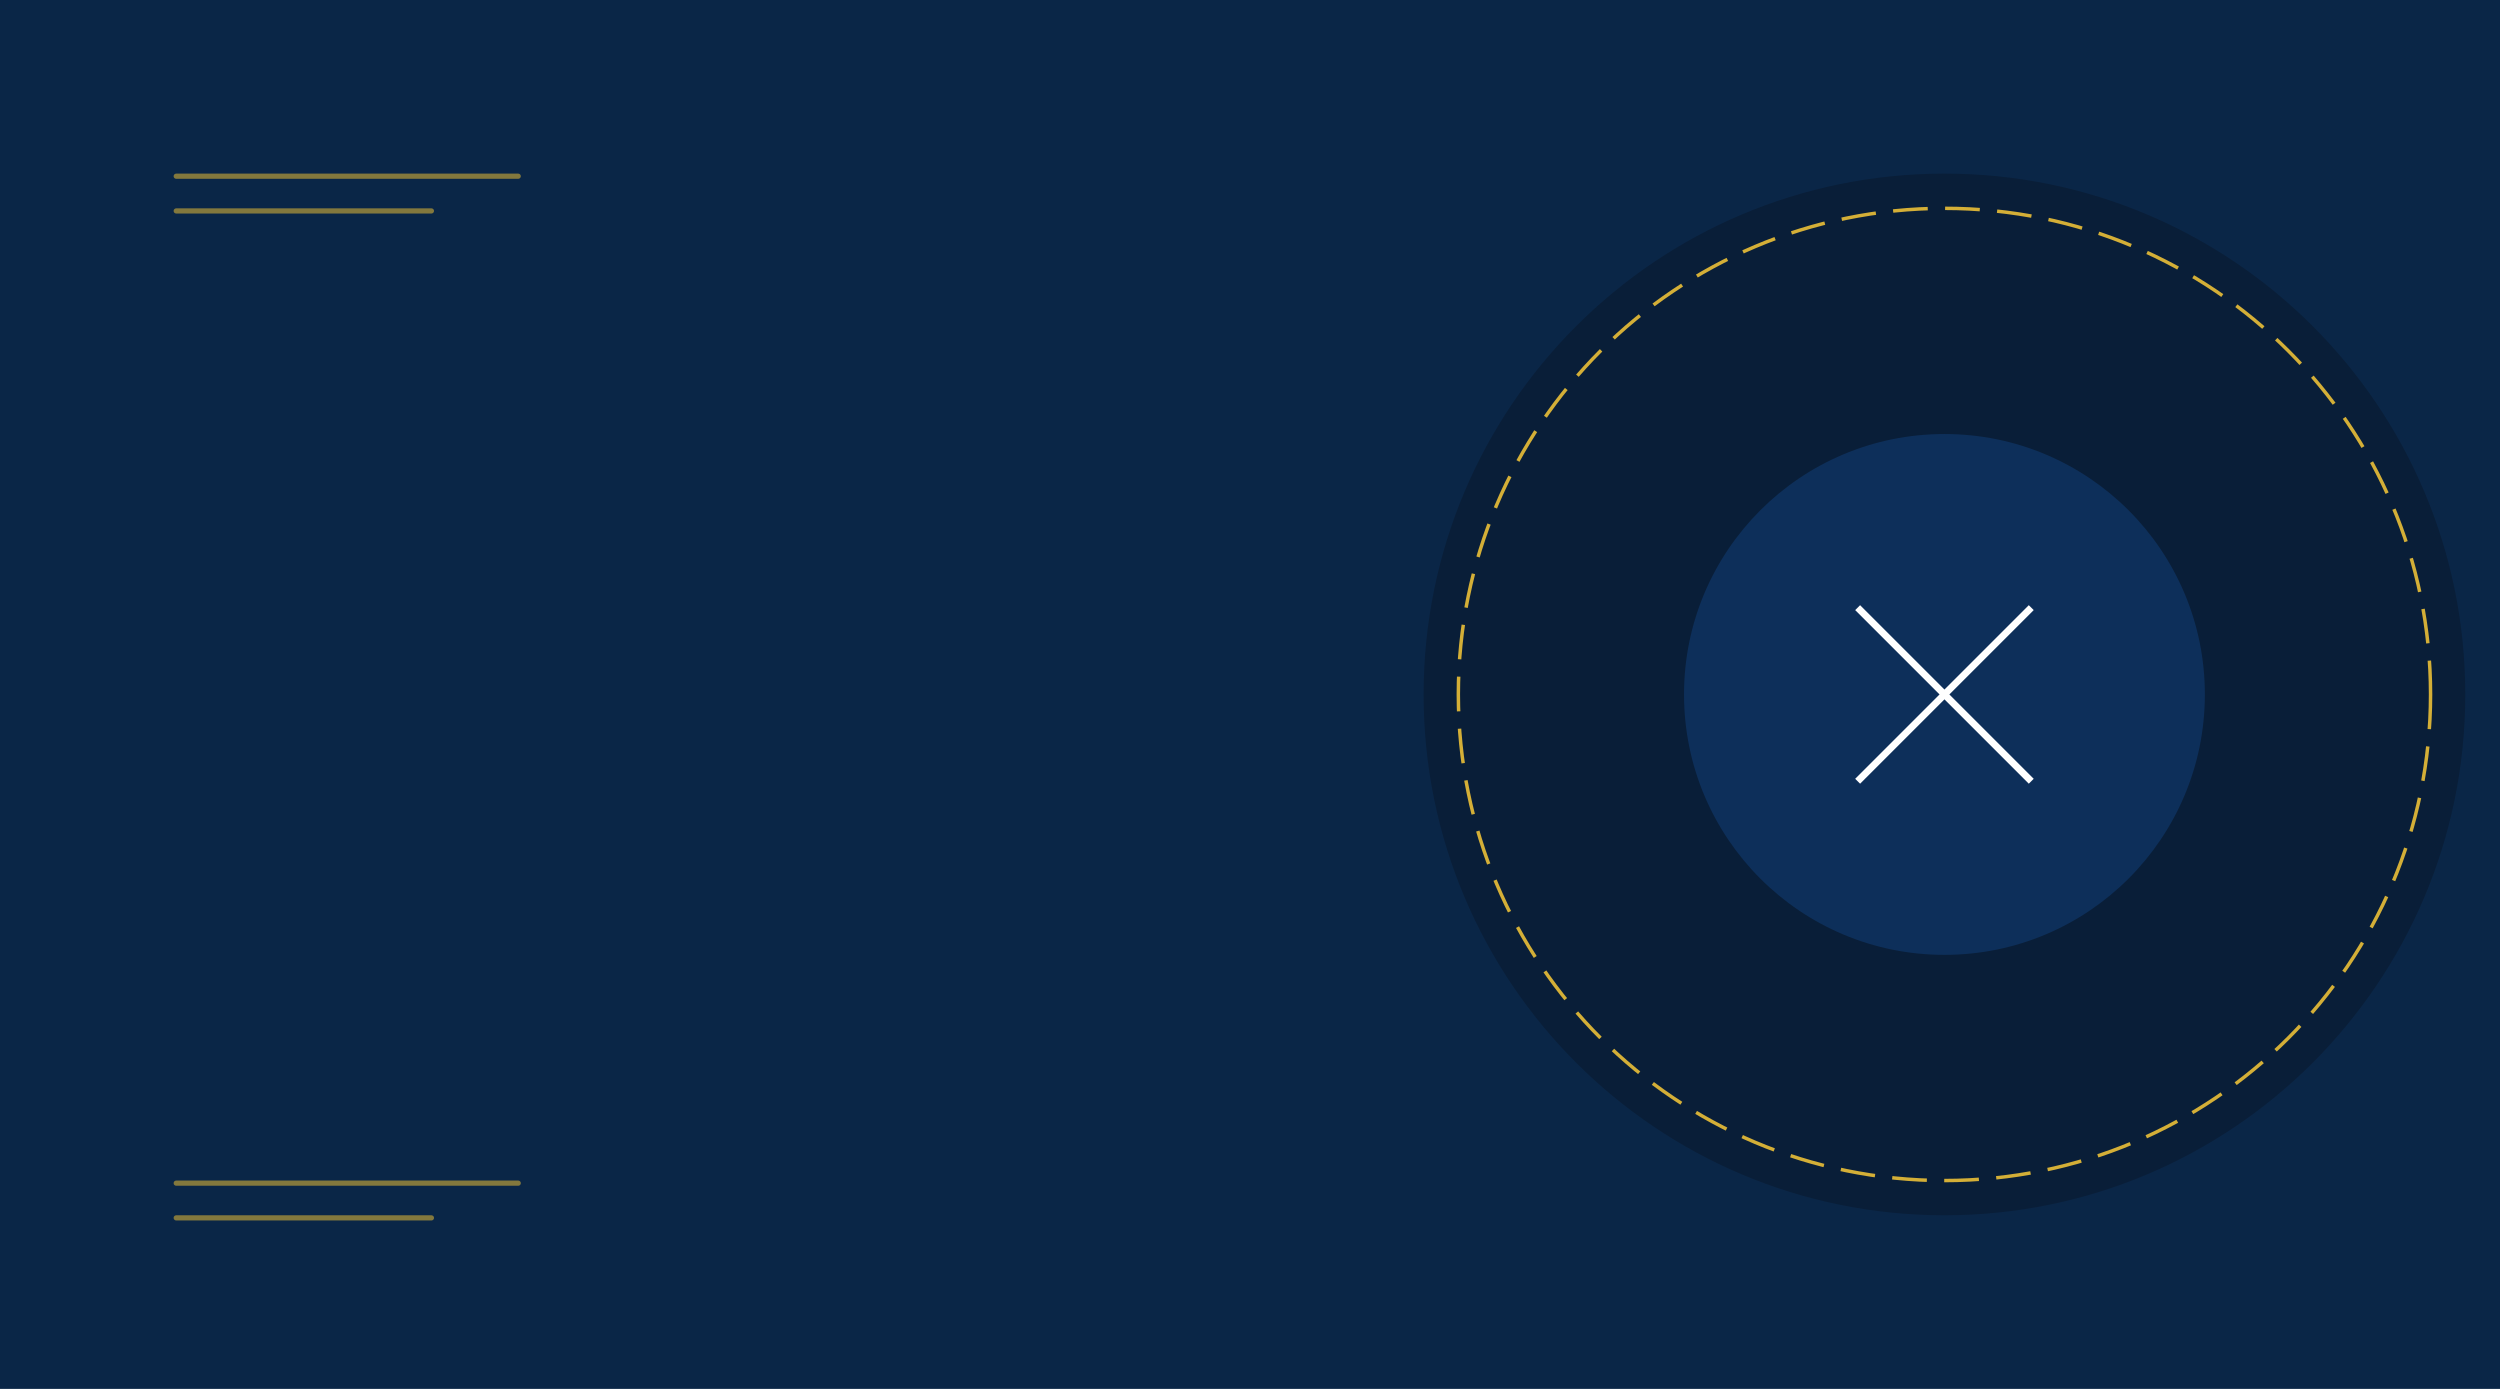
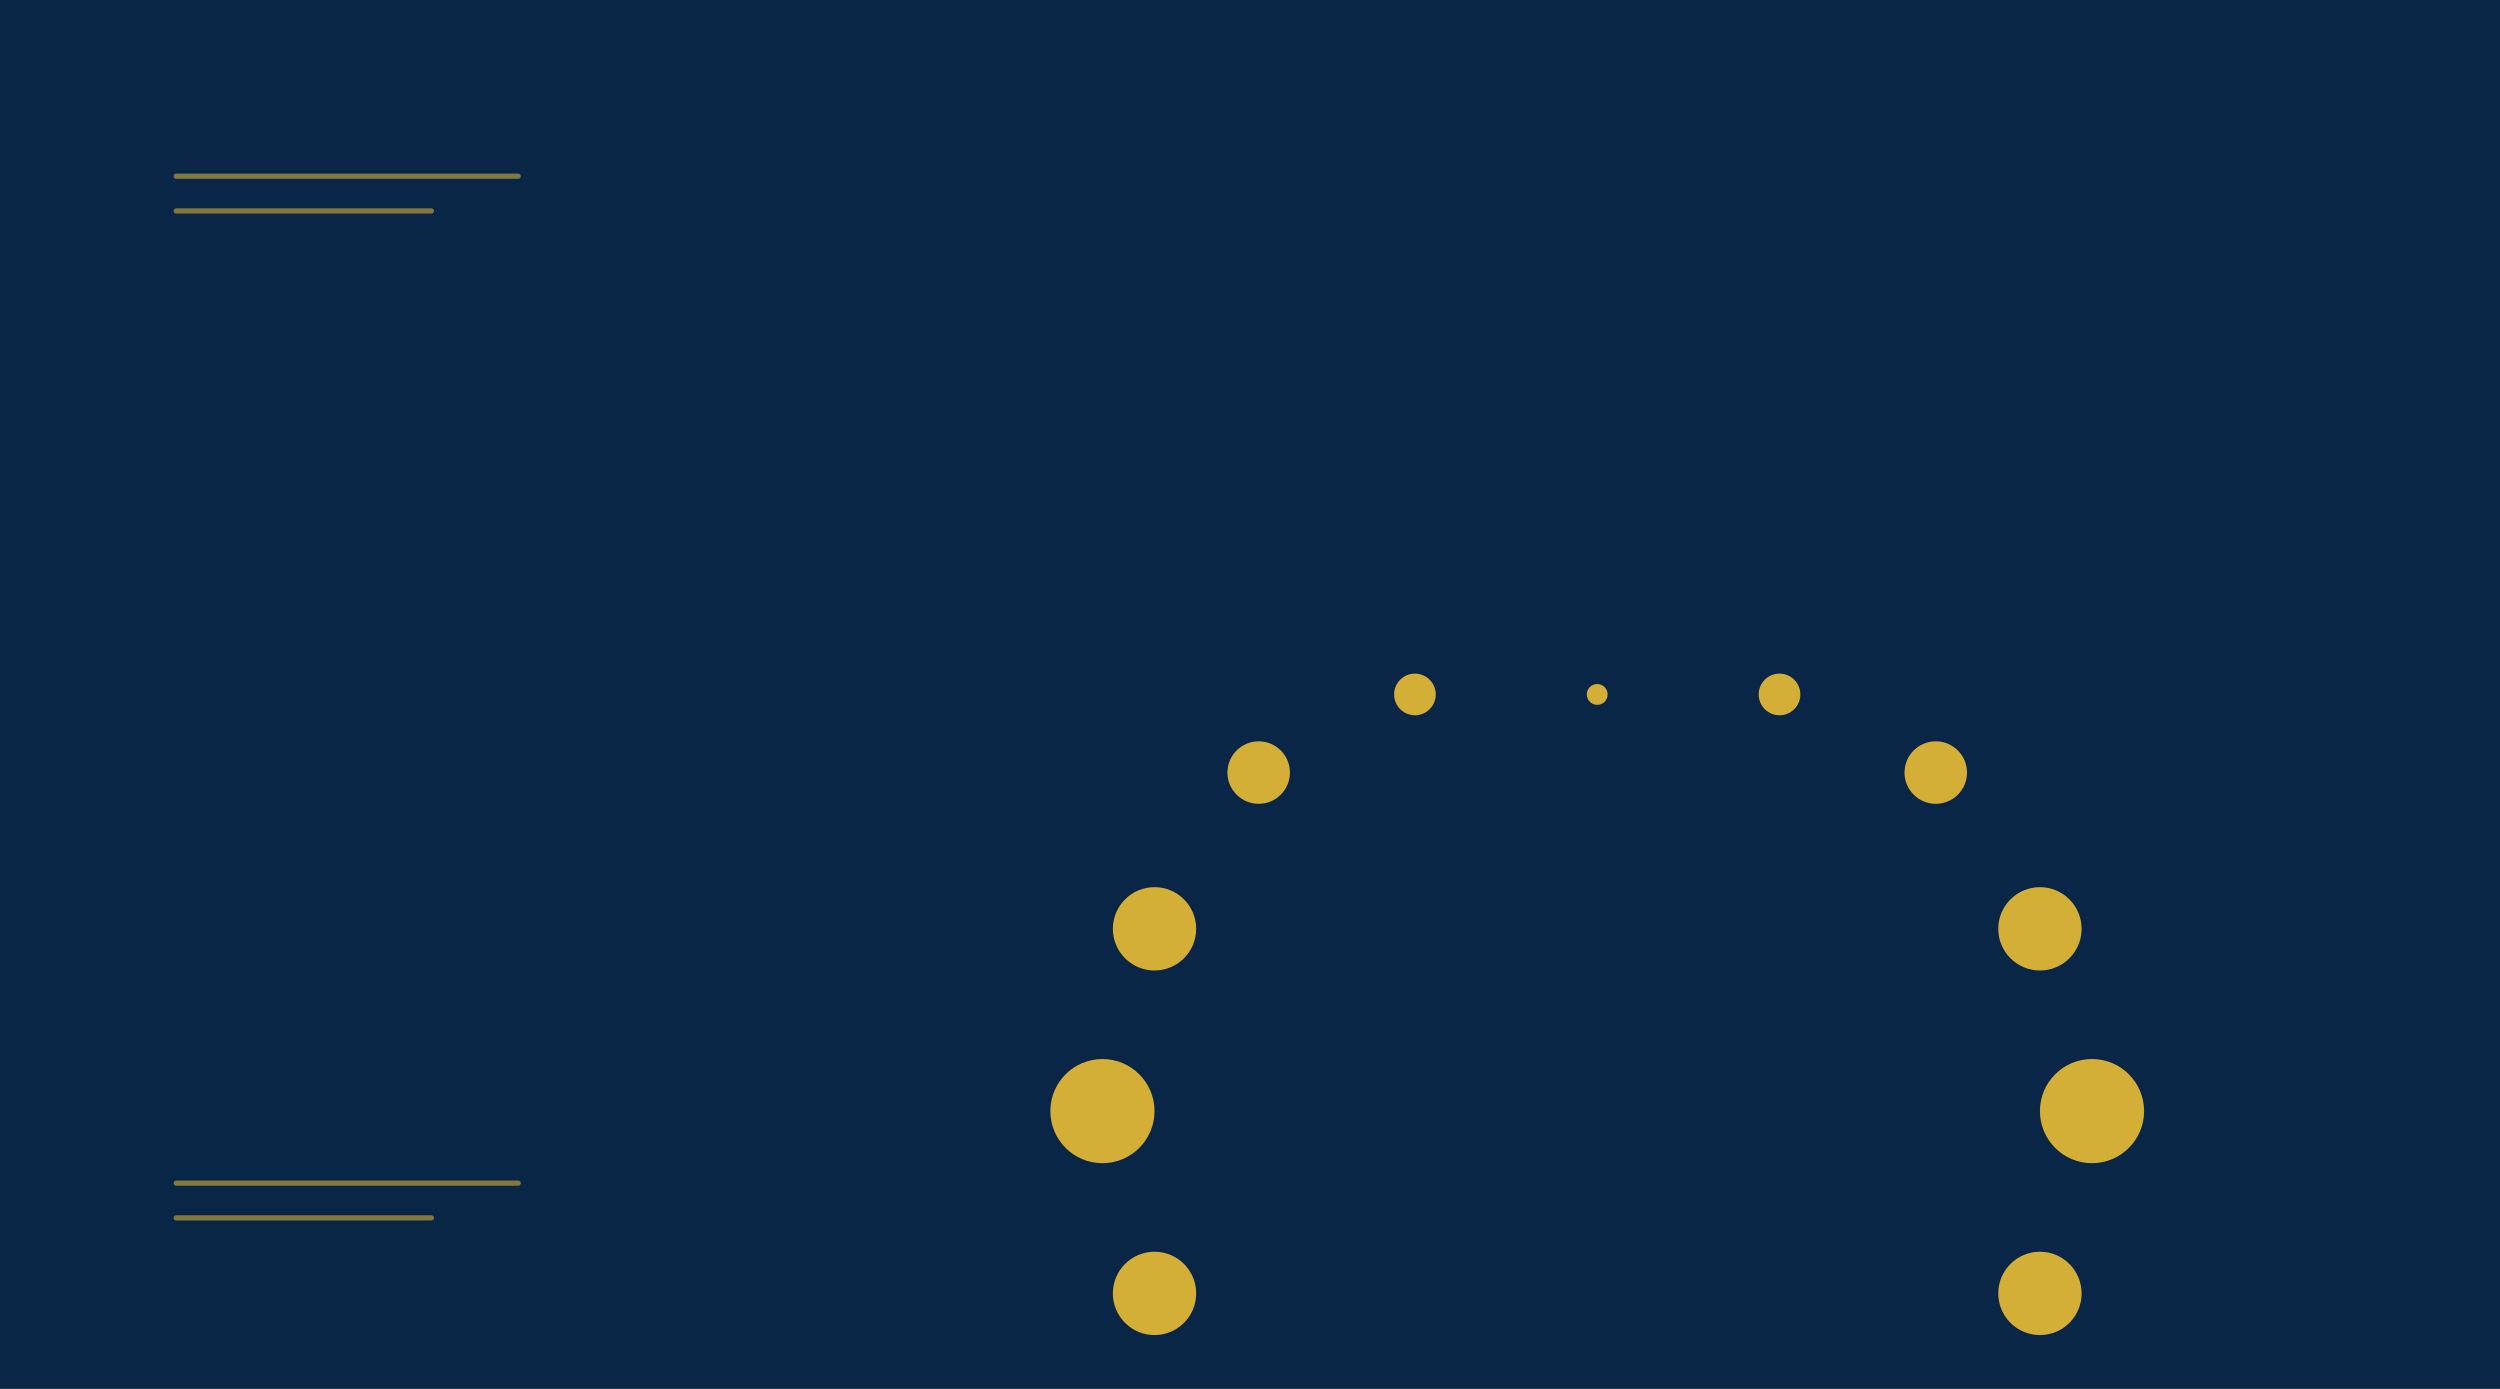
<svg xmlns="http://www.w3.org/2000/svg" width="1440" height="800" viewBox="0 0 1440 800" fill="none">
  <rect width="1440" height="800" fill="#0A2647" />
-   <circle cx="1120" cy="400" r="300" fill="#091E38" />
-   <circle cx="1120" cy="400" r="280" stroke="#D4AF37" stroke-width="2" stroke-dasharray="20 10" />
-   <path d="M1020 300L1220 500" stroke="#D4AF37" stroke-width="4" />
-   <path d="M1220 300L1020 500" stroke="#D4AF37" stroke-width="4" />
-   <circle cx="1120" cy="400" r="150" fill="#0D2F5A" />
-   <path d="M1070 350L1170 450" stroke="#FFFFFF" stroke-width="4" />
-   <path d="M1170 350L1070 450" stroke="#FFFFFF" stroke-width="4" />
+   <g transform="translate(920, 400) scale(1.5)">
+     <circle cx="0" cy="0" r="4" fill="#D4AF37" />
+     <circle cx="70" cy="0" r="8" fill="#D4AF37" />
+     <circle cx="130" cy="30" r="12" fill="#D4AF37" />
+     <circle cx="170" cy="90" r="16" fill="#D4AF37" />
+     <circle cx="190" cy="160" r="20" fill="#D4AF37" />
+     <circle cx="170" cy="230" r="16" fill="#D4AF37" />
+     <circle cx="130" cy="290" r="12" fill="#D4AF37" />
+     <circle cx="70" cy="320" r="8" fill="#D4AF37" />
+     <circle cx="0" cy="320" r="4" fill="#D4AF37" />
+     <circle cx="-70" cy="320" r="8" fill="#D4AF37" />
+     <circle cx="-130" cy="290" r="12" fill="#D4AF37" />
+     <circle cx="-170" cy="230" r="16" fill="#D4AF37" />
+     <circle cx="-190" cy="160" r="20" fill="#D4AF37" />
+     <circle cx="-170" cy="90" r="16" fill="#D4AF37" />
+     <circle cx="-130" cy="30" r="12" fill="#D4AF37" />
+     <circle cx="-70" cy="0" r="8" fill="#D4AF37" />
+   </g>
  <rect x="100" y="100" width="200" height="3" rx="1.5" fill="#D4AF37" fill-opacity="0.6" />
  <rect x="100" y="120" width="150" height="3" rx="1.5" fill="#D4AF37" fill-opacity="0.6" />
  <rect x="100" y="680" width="200" height="3" rx="1.5" fill="#D4AF37" fill-opacity="0.6" />
  <rect x="100" y="700" width="150" height="3" rx="1.5" fill="#D4AF37" fill-opacity="0.6" />
</svg>
